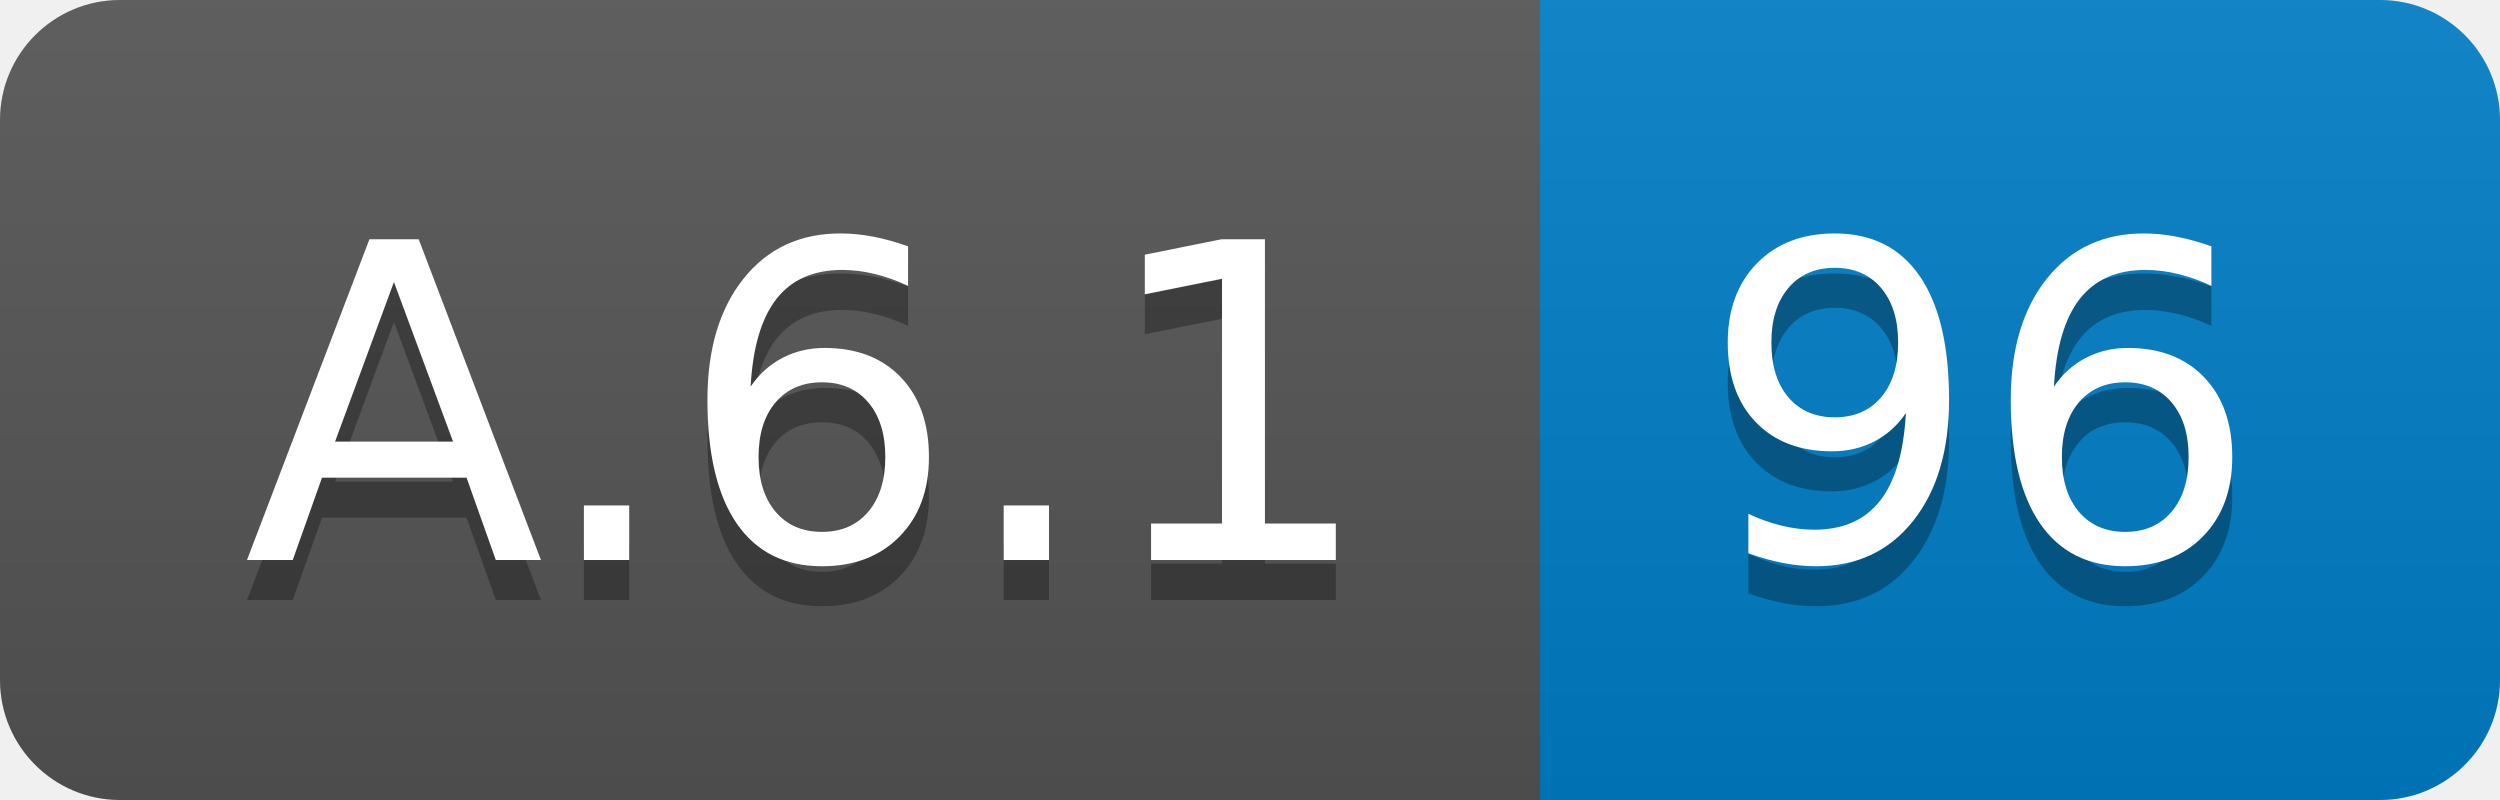
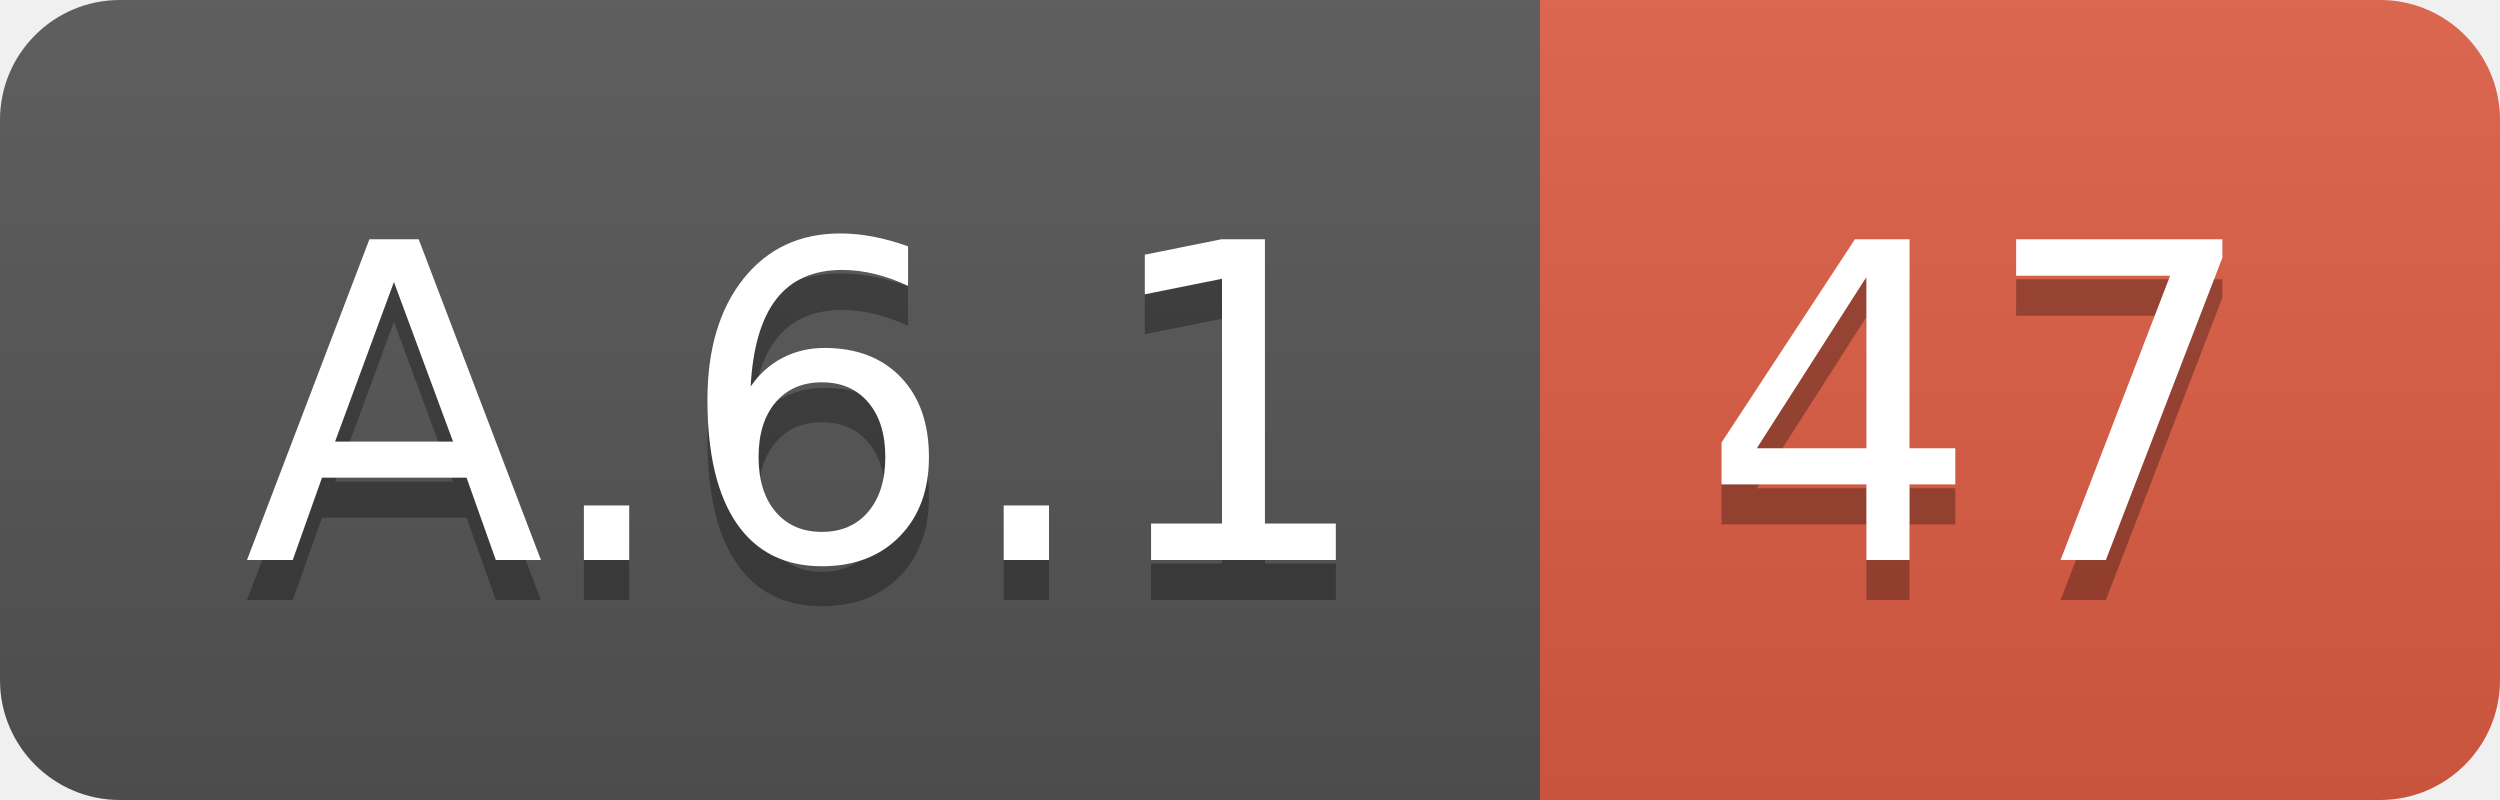
<svg xmlns="http://www.w3.org/2000/svg" width="62.5" height="20">
  <linearGradient id="smooth" x2="0" y2="100%">
    <stop offset="0" stop-color="#bbb" stop-opacity=".1" />
    <stop offset="1" stop-opacity=".1" />
  </linearGradient>
  <clipPath id="round">
    <rect width="62.5" height="20" rx="3" fill="#fff" />
  </clipPath>
  <g clip-path="url(#round)">
    <rect width="38.5" height="20" fill="#555" />
-     <rect x="38.5" width="24.0" height="20" fill="#007ec6" />
+     <rect x="38.5" width="24.0" height="20" fill="#e05d44" />
    <rect width="62.5" height="20" fill="url(#smooth)" />
  </g>
  <g fill="#fff" text-anchor="middle" font-family="DejaVu Sans,Verdana,Geneva,sans-serif" font-size="110">
    <text x="202.5" y="150" fill="#010101" fill-opacity=".3" transform="scale(0.1)" textLength="285.0" lengthAdjust="spacing">A.6.1</text>
    <text x="202.5" y="140" transform="scale(0.1)" textLength="285.0" lengthAdjust="spacing">A.6.1</text>
-     <text x="495.0" y="150" fill="#010101" fill-opacity=".3" transform="scale(0.1)" textLength="140.0" lengthAdjust="spacing">96</text>
-     <text x="495.0" y="140" transform="scale(0.1)" textLength="140.0" lengthAdjust="spacing">96</text>
+     <text x="495.0" y="150" fill="#010101" fill-opacity=".3" transform="scale(0.1)" textLength="140.0" lengthAdjust="spacing">47</text>
+     <text x="495.0" y="140" transform="scale(0.1)" textLength="140.0" lengthAdjust="spacing">47</text>
  </g>
</svg>
